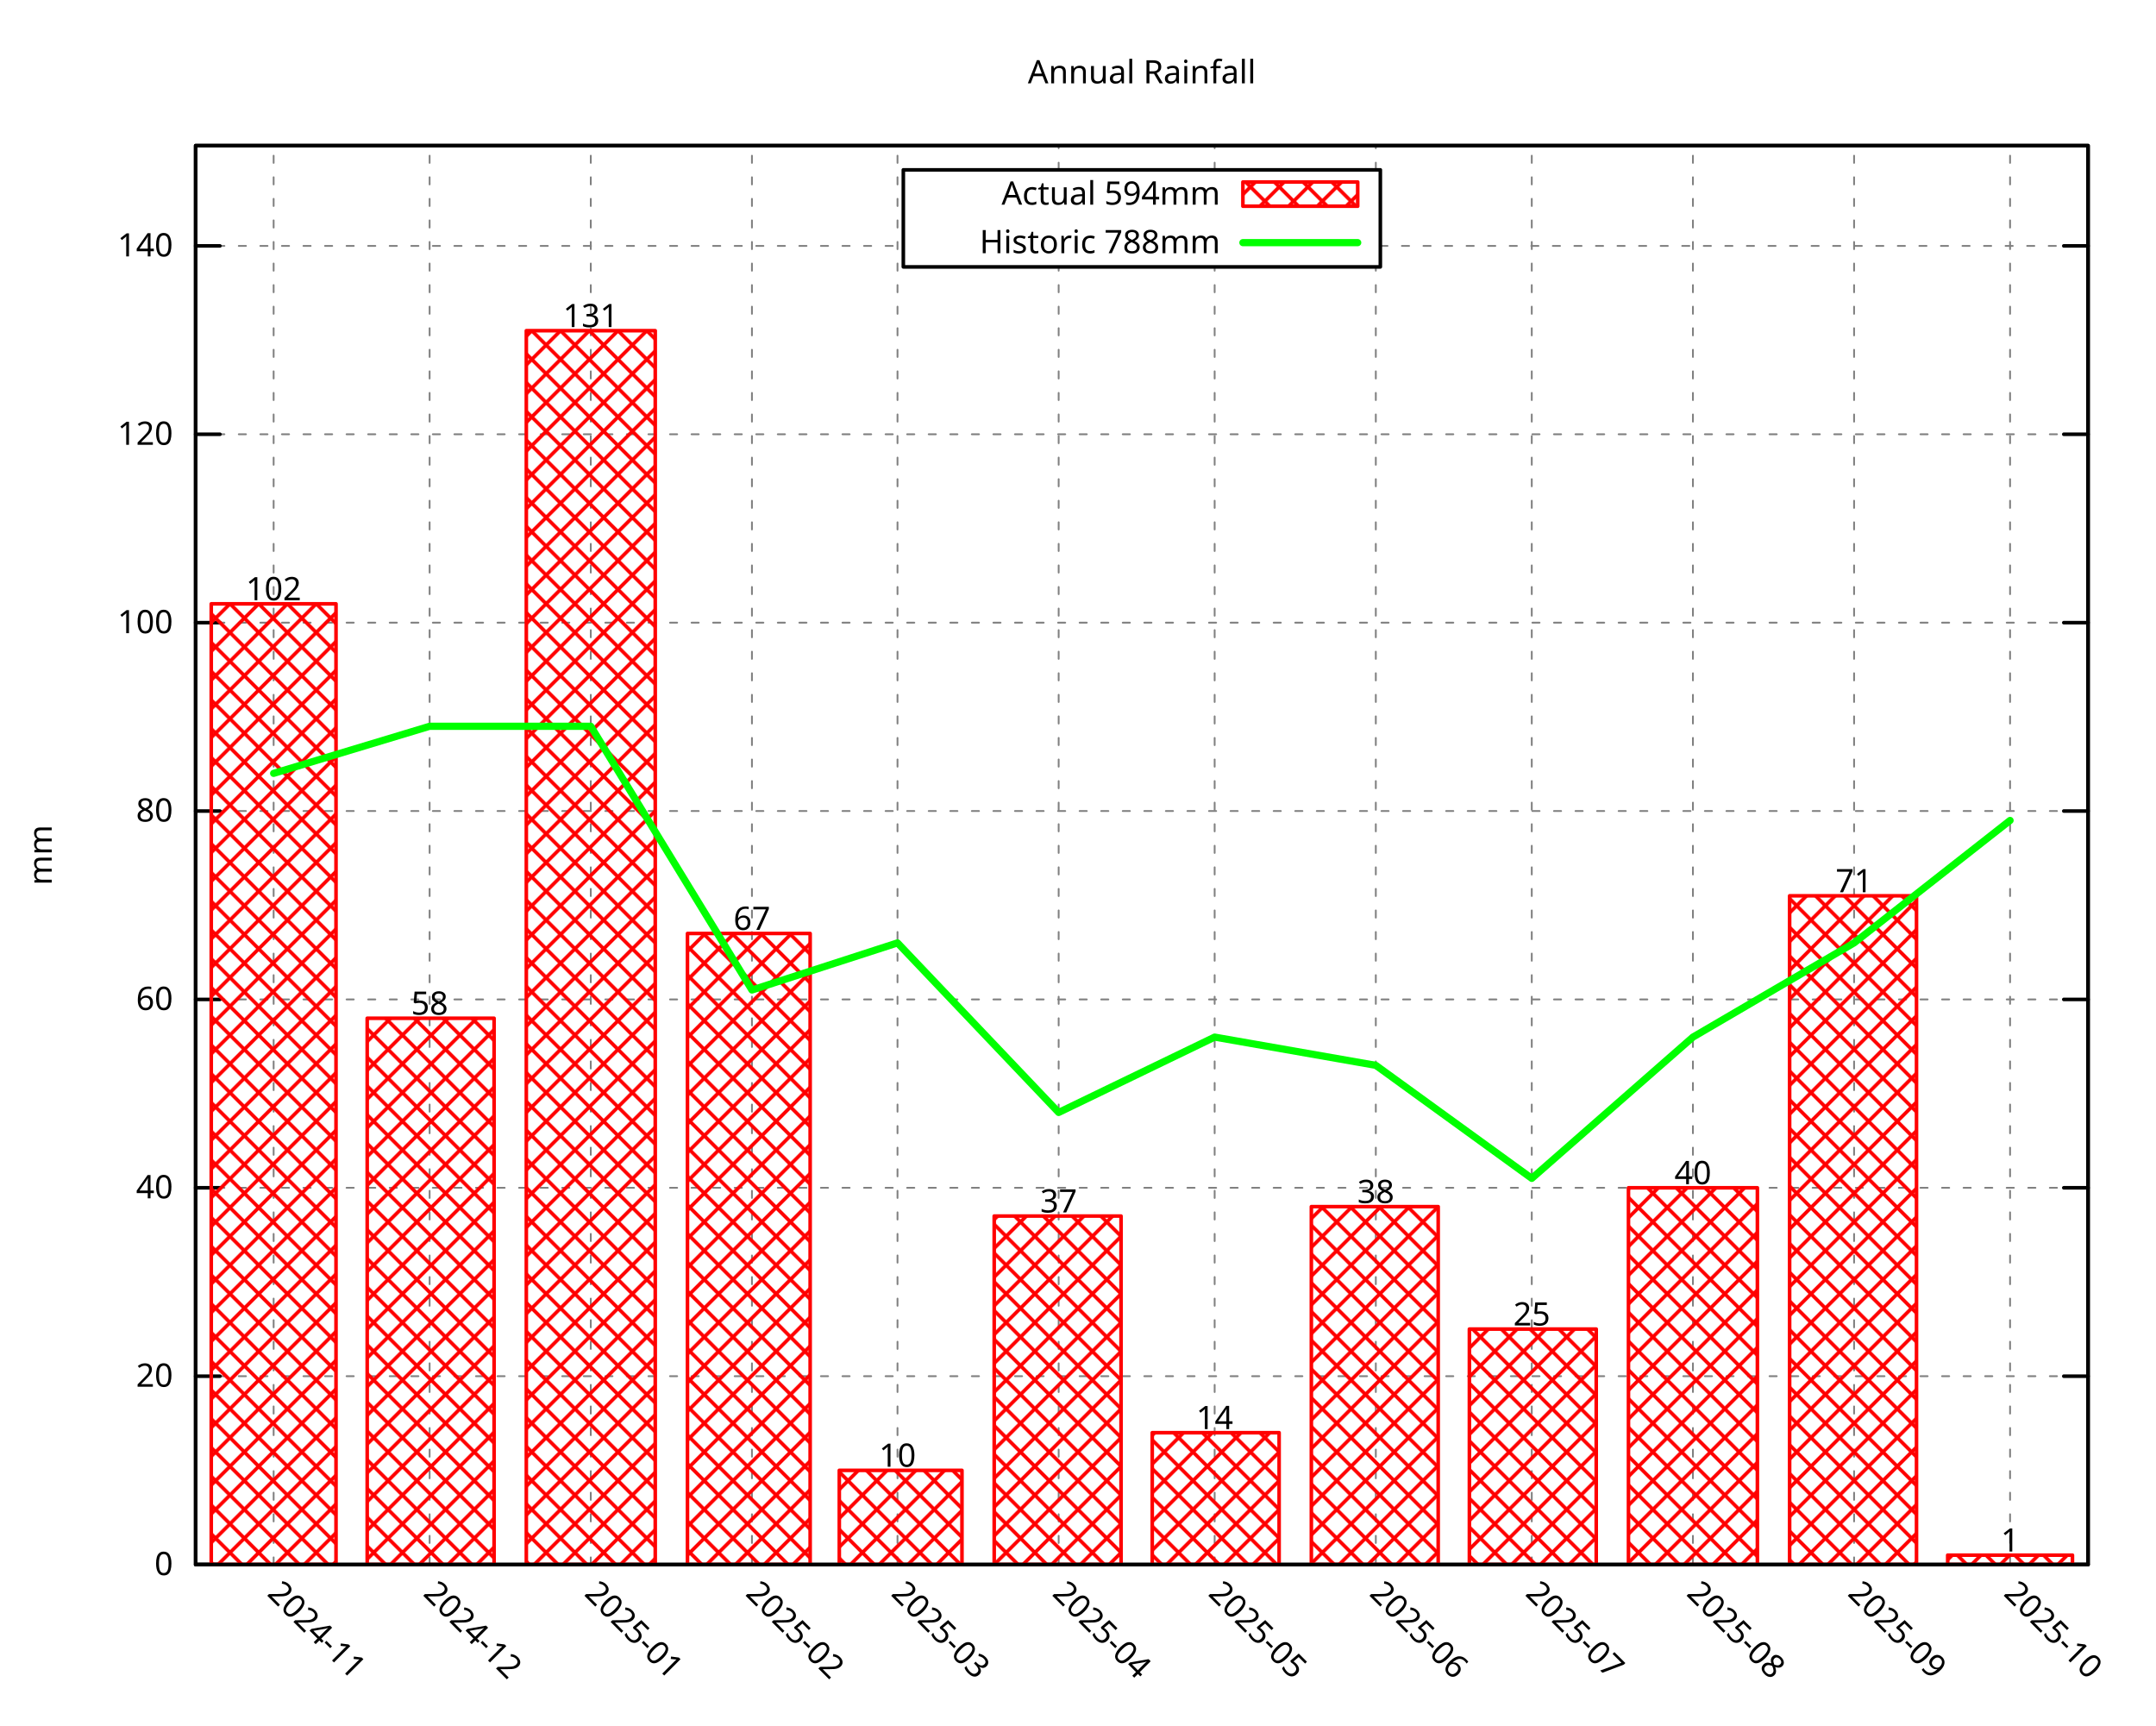
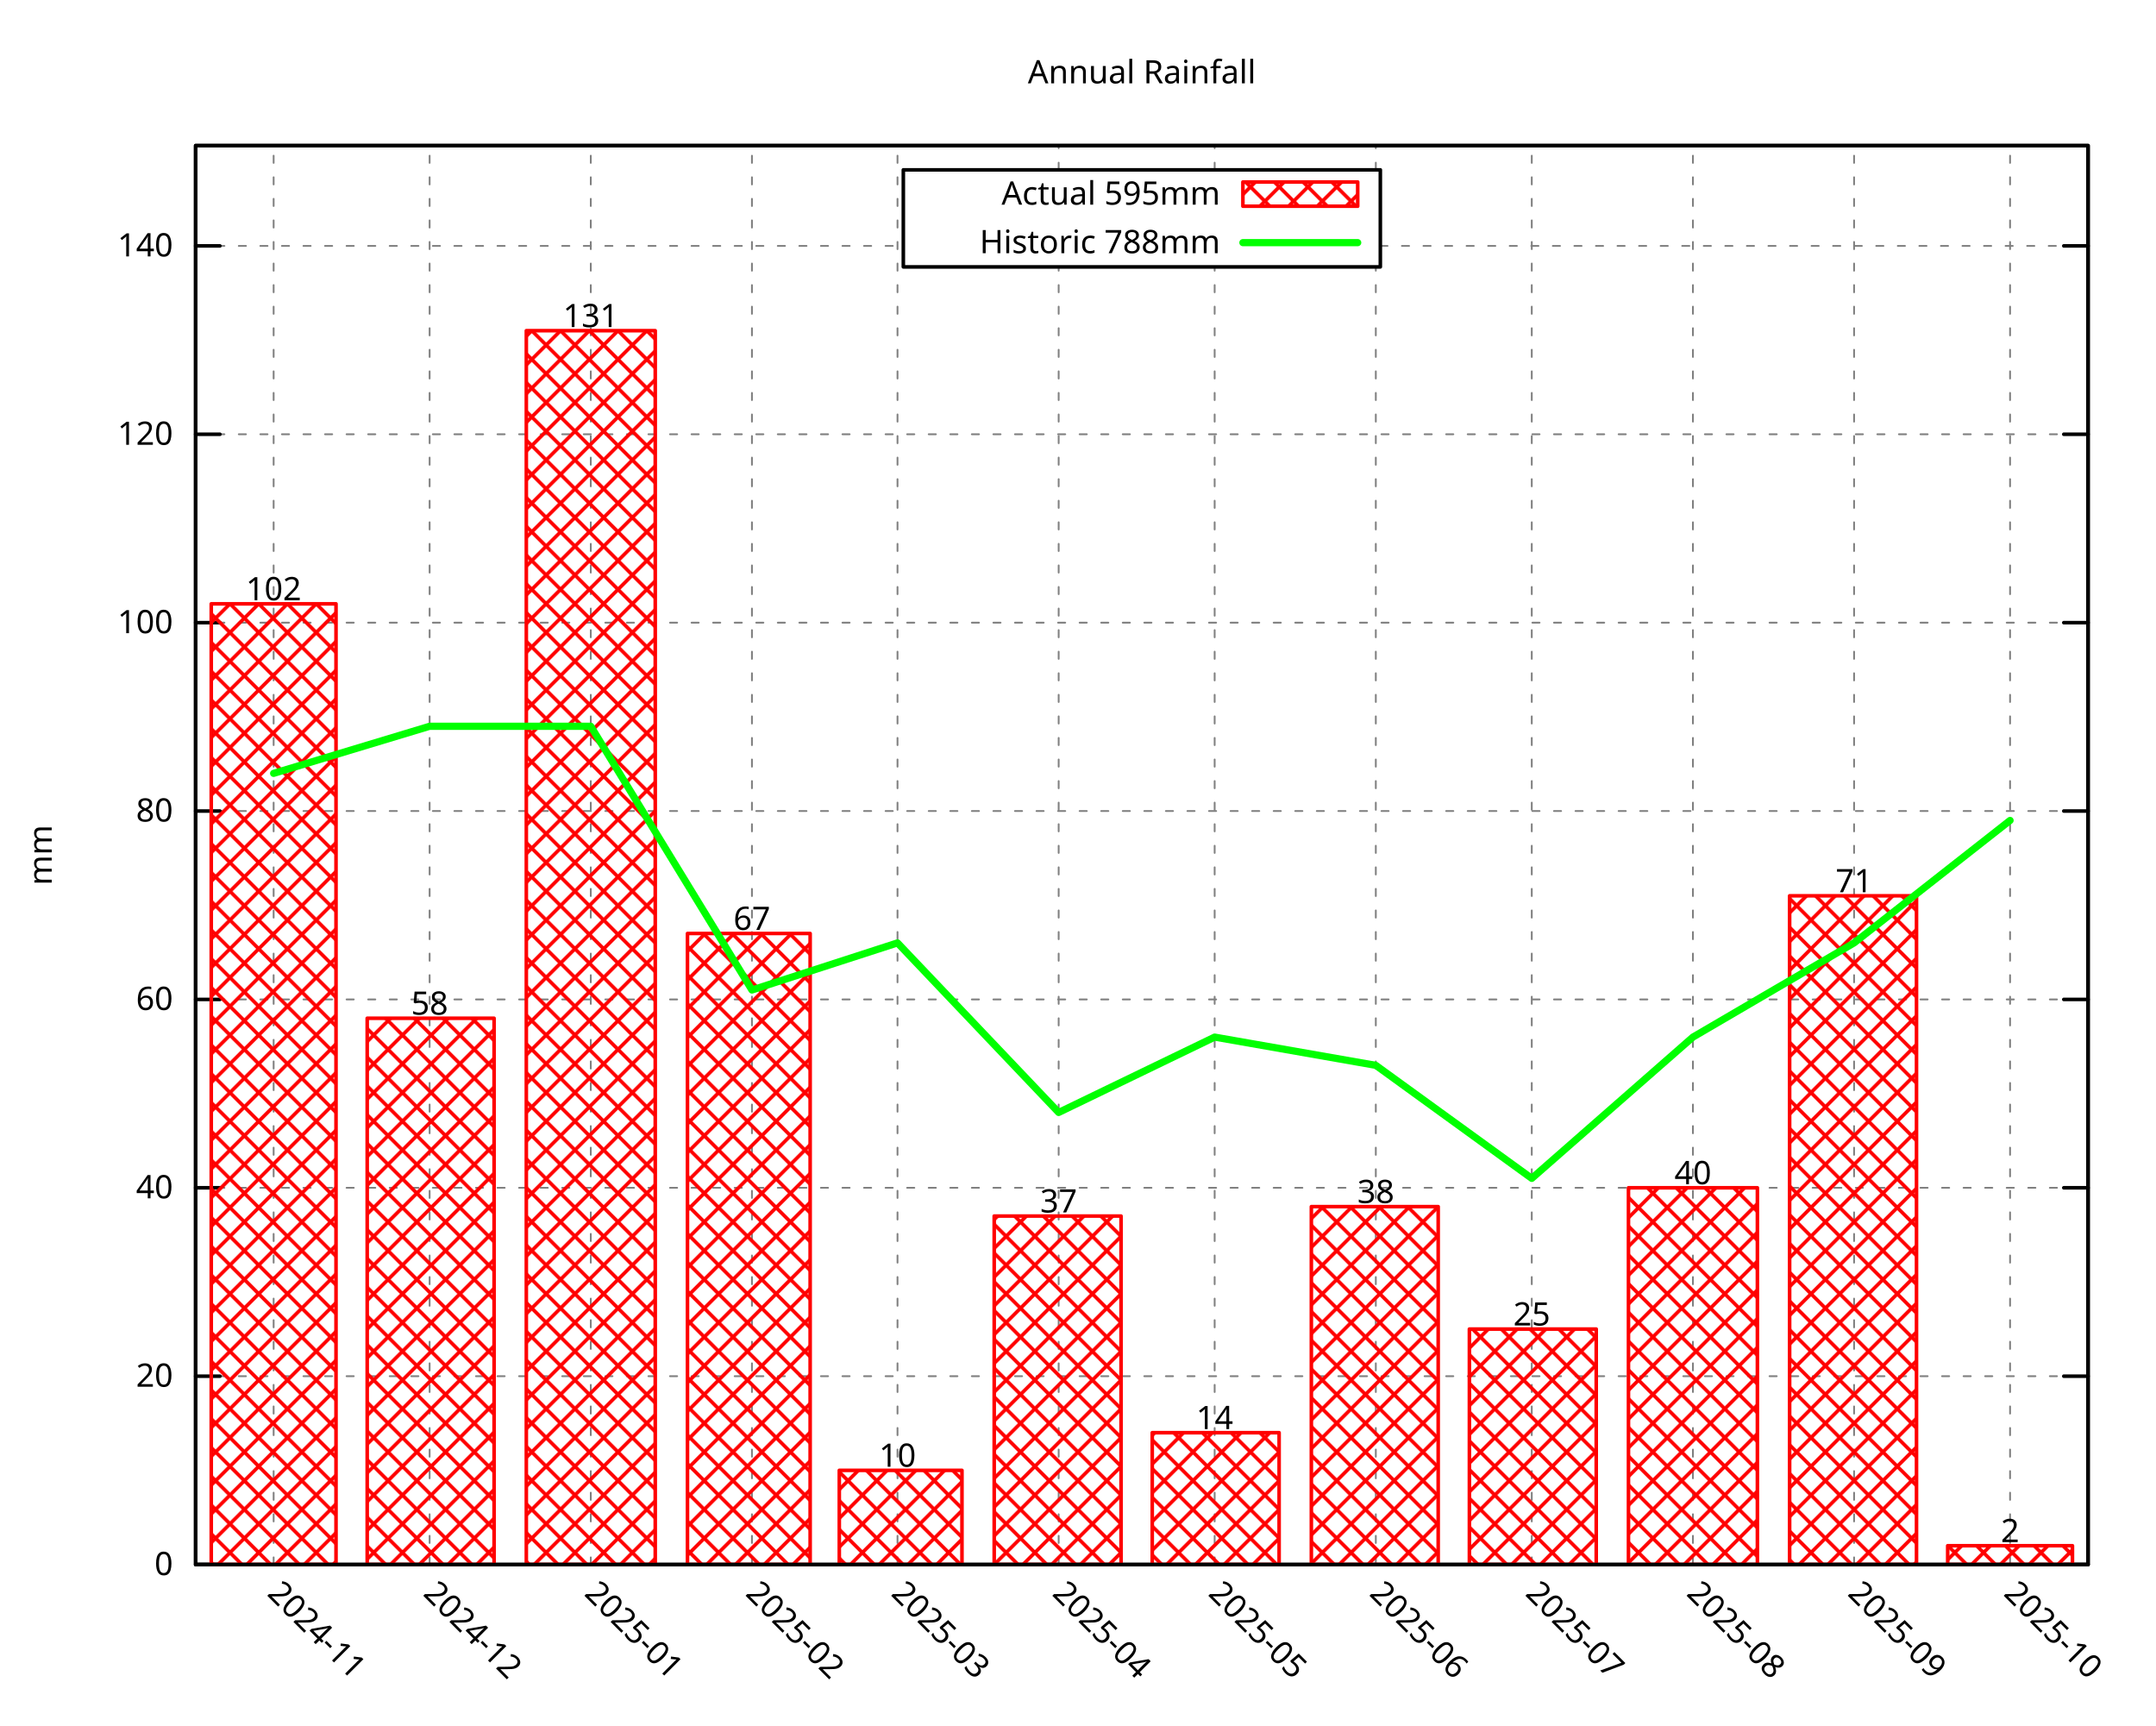
<svg xmlns="http://www.w3.org/2000/svg" xmlns:xlink="http://www.w3.org/1999/xlink" width="600" height="480" viewBox="0 0 600 480">
  <g id="gnuplot_canvas">
    <rect x="0" y="0" width="600" height="480" fill="none" />
    <defs>
      <circle id="gpDot" r="0.5" stroke-width="0.5" stroke="currentColor" />
      <path id="gpPt0" stroke-width="0.296" stroke="currentColor" d="M-1,0 h2 M0,-1 v2" />
      <path id="gpPt1" stroke-width="0.296" stroke="currentColor" d="M-1,-1 L1,1 M1,-1 L-1,1" />
      <path id="gpPt2" stroke-width="0.296" stroke="currentColor" d="M-1,0 L1,0 M0,-1 L0,1 M-1,-1 L1,1 M-1,1 L1,-1" />
      <rect id="gpPt3" stroke-width="0.296" stroke="currentColor" x="-1" y="-1" width="2" height="2" />
      <rect id="gpPt4" stroke-width="0.296" stroke="currentColor" fill="currentColor" x="-1" y="-1" width="2" height="2" />
      <circle id="gpPt5" stroke-width="0.296" stroke="currentColor" cx="0" cy="0" r="1" />
      <use xlink:href="#gpPt5" id="gpPt6" fill="currentColor" stroke="none" />
      <path id="gpPt7" stroke-width="0.296" stroke="currentColor" d="M0,-1.33 L-1.33,0.67 L1.33,0.67 z" />
      <use xlink:href="#gpPt7" id="gpPt8" fill="currentColor" stroke="none" />
      <use xlink:href="#gpPt7" id="gpPt9" stroke="currentColor" transform="rotate(180)" />
      <use xlink:href="#gpPt9" id="gpPt10" fill="currentColor" stroke="none" />
      <use xlink:href="#gpPt3" id="gpPt11" stroke="currentColor" transform="rotate(45)" />
      <use xlink:href="#gpPt11" id="gpPt12" fill="currentColor" stroke="none" />
      <path id="gpPt13" stroke-width="0.296" stroke="currentColor" d="M0,1.330 L1.265,0.411 L0.782,-1.067 L-0.782,-1.076 L-1.265,0.411 z" />
      <use xlink:href="#gpPt13" id="gpPt14" fill="currentColor" stroke="none" />
      <filter id="textbox" filterUnits="objectBoundingBox" x="0" y="0" height="1" width="1">
        <feFlood flood-color="white" flood-opacity="1" result="bgnd" />
        <feComposite in="SourceGraphic" in2="bgnd" operator="atop" />
      </filter>
      <filter id="greybox" filterUnits="objectBoundingBox" x="0" y="0" height="1" width="1">
        <feFlood flood-color="lightgrey" flood-opacity="1" result="grey" />
        <feComposite in="SourceGraphic" in2="grey" operator="atop" />
      </filter>
    </defs>
    <g fill="none" color="white" stroke="currentColor" stroke-width="1.00" stroke-linecap="round" stroke-linejoin="round">
</g>
    <g fill="none" color="black" stroke="currentColor" stroke-width="1.00" stroke-linecap="round" stroke-linejoin="round">
</g>
    <g fill="none" color="black" stroke="black" stroke-width="0.50" stroke-linecap="round" stroke-linejoin="round">
</g>
    <g fill="none" color="gray" stroke="currentColor" stroke-width="0.50" stroke-linecap="round" stroke-linejoin="round">
      <path stroke="gray" stroke-dasharray="2,4" class="gridline" d="M54.45,435.32 L581.09,435.32  " />
    </g>
    <g fill="none" color="gray" stroke="gray" stroke-width="1.00" stroke-linecap="round" stroke-linejoin="round">
</g>
    <g fill="none" color="black" stroke="currentColor" stroke-width="1.00" stroke-linecap="round" stroke-linejoin="round">
      <path stroke="black" d="M54.45,435.32 L61.20,435.32 M581.09,435.32 L574.34,435.32  " />
      <g transform="translate(48.15,438.25)" stroke="none" fill="black" font-family="Droid Sans" font-size="9.00" text-anchor="end">
        <text>
          <tspan font-family="Droid Sans"> 0</tspan>
        </text>
      </g>
    </g>
    <g fill="none" color="black" stroke="currentColor" stroke-width="1.00" stroke-linecap="round" stroke-linejoin="round">
</g>
    <g fill="none" color="black" stroke="black" stroke-width="0.50" stroke-linecap="round" stroke-linejoin="round">
</g>
    <g fill="none" color="gray" stroke="currentColor" stroke-width="0.50" stroke-linecap="round" stroke-linejoin="round">
      <path stroke="gray" stroke-dasharray="2,4" class="gridline" d="M54.45,382.91 L581.09,382.91  " />
    </g>
    <g fill="none" color="gray" stroke="gray" stroke-width="1.00" stroke-linecap="round" stroke-linejoin="round">
</g>
    <g fill="none" color="black" stroke="currentColor" stroke-width="1.00" stroke-linecap="round" stroke-linejoin="round">
      <path stroke="black" d="M54.45,382.91 L61.20,382.91 M581.09,382.91 L574.34,382.91  " />
      <g transform="translate(48.15,385.84)" stroke="none" fill="black" font-family="Droid Sans" font-size="9.00" text-anchor="end">
        <text>
          <tspan font-family="Droid Sans"> 20</tspan>
        </text>
      </g>
    </g>
    <g fill="none" color="black" stroke="currentColor" stroke-width="1.00" stroke-linecap="round" stroke-linejoin="round">
</g>
    <g fill="none" color="black" stroke="black" stroke-width="0.50" stroke-linecap="round" stroke-linejoin="round">
</g>
    <g fill="none" color="gray" stroke="currentColor" stroke-width="0.50" stroke-linecap="round" stroke-linejoin="round">
      <path stroke="gray" stroke-dasharray="2,4" class="gridline" d="M54.45,330.49 L581.09,330.49  " />
    </g>
    <g fill="none" color="gray" stroke="gray" stroke-width="1.00" stroke-linecap="round" stroke-linejoin="round">
</g>
    <g fill="none" color="black" stroke="currentColor" stroke-width="1.00" stroke-linecap="round" stroke-linejoin="round">
      <path stroke="black" d="M54.45,330.49 L61.20,330.49 M581.09,330.49 L574.34,330.49  " />
      <g transform="translate(48.15,333.42)" stroke="none" fill="black" font-family="Droid Sans" font-size="9.00" text-anchor="end">
        <text>
          <tspan font-family="Droid Sans"> 40</tspan>
        </text>
      </g>
    </g>
    <g fill="none" color="black" stroke="currentColor" stroke-width="1.00" stroke-linecap="round" stroke-linejoin="round">
</g>
    <g fill="none" color="black" stroke="black" stroke-width="0.50" stroke-linecap="round" stroke-linejoin="round">
</g>
    <g fill="none" color="gray" stroke="currentColor" stroke-width="0.50" stroke-linecap="round" stroke-linejoin="round">
      <path stroke="gray" stroke-dasharray="2,4" class="gridline" d="M54.45,278.08 L581.09,278.08  " />
    </g>
    <g fill="none" color="gray" stroke="gray" stroke-width="1.00" stroke-linecap="round" stroke-linejoin="round">
</g>
    <g fill="none" color="black" stroke="currentColor" stroke-width="1.00" stroke-linecap="round" stroke-linejoin="round">
      <path stroke="black" d="M54.45,278.08 L61.20,278.08 M581.09,278.08 L574.34,278.08  " />
      <g transform="translate(48.15,281.01)" stroke="none" fill="black" font-family="Droid Sans" font-size="9.00" text-anchor="end">
        <text>
          <tspan font-family="Droid Sans"> 60</tspan>
        </text>
      </g>
    </g>
    <g fill="none" color="black" stroke="currentColor" stroke-width="1.00" stroke-linecap="round" stroke-linejoin="round">
</g>
    <g fill="none" color="black" stroke="black" stroke-width="0.50" stroke-linecap="round" stroke-linejoin="round">
</g>
    <g fill="none" color="gray" stroke="currentColor" stroke-width="0.50" stroke-linecap="round" stroke-linejoin="round">
      <path stroke="gray" stroke-dasharray="2,4" class="gridline" d="M54.45,225.66 L581.09,225.66  " />
    </g>
    <g fill="none" color="gray" stroke="gray" stroke-width="1.00" stroke-linecap="round" stroke-linejoin="round">
</g>
    <g fill="none" color="black" stroke="currentColor" stroke-width="1.00" stroke-linecap="round" stroke-linejoin="round">
      <path stroke="black" d="M54.45,225.66 L61.20,225.66 M581.09,225.66 L574.34,225.66  " />
      <g transform="translate(48.15,228.59)" stroke="none" fill="black" font-family="Droid Sans" font-size="9.00" text-anchor="end">
        <text>
          <tspan font-family="Droid Sans"> 80</tspan>
        </text>
      </g>
    </g>
    <g fill="none" color="black" stroke="currentColor" stroke-width="1.00" stroke-linecap="round" stroke-linejoin="round">
</g>
    <g fill="none" color="black" stroke="black" stroke-width="0.50" stroke-linecap="round" stroke-linejoin="round">
</g>
    <g fill="none" color="gray" stroke="currentColor" stroke-width="0.50" stroke-linecap="round" stroke-linejoin="round">
      <path stroke="gray" stroke-dasharray="2,4" class="gridline" d="M54.45,173.25 L581.09,173.25  " />
    </g>
    <g fill="none" color="gray" stroke="gray" stroke-width="1.00" stroke-linecap="round" stroke-linejoin="round">
</g>
    <g fill="none" color="black" stroke="currentColor" stroke-width="1.00" stroke-linecap="round" stroke-linejoin="round">
      <path stroke="black" d="M54.45,173.25 L61.20,173.25 M581.09,173.25 L574.34,173.25  " />
      <g transform="translate(48.15,176.18)" stroke="none" fill="black" font-family="Droid Sans" font-size="9.00" text-anchor="end">
        <text>
          <tspan font-family="Droid Sans"> 100</tspan>
        </text>
      </g>
    </g>
    <g fill="none" color="black" stroke="currentColor" stroke-width="1.00" stroke-linecap="round" stroke-linejoin="round">
</g>
    <g fill="none" color="black" stroke="black" stroke-width="0.50" stroke-linecap="round" stroke-linejoin="round">
</g>
    <g fill="none" color="gray" stroke="currentColor" stroke-width="0.50" stroke-linecap="round" stroke-linejoin="round">
      <path stroke="gray" stroke-dasharray="2,4" class="gridline" d="M54.45,120.83 L581.09,120.83  " />
    </g>
    <g fill="none" color="gray" stroke="gray" stroke-width="1.00" stroke-linecap="round" stroke-linejoin="round">
</g>
    <g fill="none" color="black" stroke="currentColor" stroke-width="1.00" stroke-linecap="round" stroke-linejoin="round">
      <path stroke="black" d="M54.45,120.83 L61.20,120.83 M581.09,120.83 L574.34,120.83  " />
      <g transform="translate(48.15,123.76)" stroke="none" fill="black" font-family="Droid Sans" font-size="9.00" text-anchor="end">
        <text>
          <tspan font-family="Droid Sans"> 120</tspan>
        </text>
      </g>
    </g>
    <g fill="none" color="black" stroke="currentColor" stroke-width="1.00" stroke-linecap="round" stroke-linejoin="round">
</g>
    <g fill="none" color="black" stroke="black" stroke-width="0.50" stroke-linecap="round" stroke-linejoin="round">
</g>
    <g fill="none" color="gray" stroke="currentColor" stroke-width="0.50" stroke-linecap="round" stroke-linejoin="round">
      <path stroke="gray" stroke-dasharray="2,4" class="gridline" d="M54.45,68.42 L251.39,68.42 M384.14,68.42 L581.09,68.42  " />
    </g>
    <g fill="none" color="gray" stroke="gray" stroke-width="1.00" stroke-linecap="round" stroke-linejoin="round">
</g>
    <g fill="none" color="black" stroke="currentColor" stroke-width="1.00" stroke-linecap="round" stroke-linejoin="round">
      <path stroke="black" d="M54.45,68.42 L61.20,68.42 M581.09,68.42 L574.34,68.42  " />
      <g transform="translate(48.15,71.35)" stroke="none" fill="black" font-family="Droid Sans" font-size="9.00" text-anchor="end">
        <text>
          <tspan font-family="Droid Sans"> 140</tspan>
        </text>
      </g>
    </g>
    <g fill="none" color="black" stroke="currentColor" stroke-width="1.00" stroke-linecap="round" stroke-linejoin="round">
</g>
    <g fill="none" color="black" stroke="black" stroke-width="0.50" stroke-linecap="round" stroke-linejoin="round">
</g>
    <g fill="none" color="gray" stroke="currentColor" stroke-width="0.50" stroke-linecap="round" stroke-linejoin="round">
      <path stroke="gray" stroke-dasharray="2,4" class="gridline" d="M76.15,435.32 L76.15,40.51  " />
    </g>
    <g fill="none" color="gray" stroke="gray" stroke-width="1.00" stroke-linecap="round" stroke-linejoin="round">
</g>
    <g fill="none" color="black" stroke="currentColor" stroke-width="1.00" stroke-linecap="round" stroke-linejoin="round">
      <path stroke="black" d="M76.15,435.32 M76.15,40.51  " />
      <g transform="translate(74.08,443.69) rotate(45.00)" stroke="none" fill="black" font-family="Droid Sans" font-size="9.00" text-anchor="start">
        <text>
          <tspan font-family="Droid Sans">2024-11</tspan>
        </text>
      </g>
    </g>
    <g fill="none" color="black" stroke="currentColor" stroke-width="1.00" stroke-linecap="round" stroke-linejoin="round">
</g>
    <g fill="none" color="black" stroke="black" stroke-width="0.50" stroke-linecap="round" stroke-linejoin="round">
</g>
    <g fill="none" color="gray" stroke="currentColor" stroke-width="0.50" stroke-linecap="round" stroke-linejoin="round">
      <path stroke="gray" stroke-dasharray="2,4" class="gridline" d="M119.56,435.32 L119.56,40.51  " />
    </g>
    <g fill="none" color="gray" stroke="gray" stroke-width="1.00" stroke-linecap="round" stroke-linejoin="round">
</g>
    <g fill="none" color="black" stroke="currentColor" stroke-width="1.00" stroke-linecap="round" stroke-linejoin="round">
      <path stroke="black" d="M119.56,435.32 M119.56,40.51  " />
      <g transform="translate(117.49,443.69) rotate(45.00)" stroke="none" fill="black" font-family="Droid Sans" font-size="9.00" text-anchor="start">
        <text>
          <tspan font-family="Droid Sans">2024-12</tspan>
        </text>
      </g>
    </g>
    <g fill="none" color="black" stroke="currentColor" stroke-width="1.00" stroke-linecap="round" stroke-linejoin="round">
</g>
    <g fill="none" color="black" stroke="black" stroke-width="0.50" stroke-linecap="round" stroke-linejoin="round">
</g>
    <g fill="none" color="gray" stroke="currentColor" stroke-width="0.50" stroke-linecap="round" stroke-linejoin="round">
      <path stroke="gray" stroke-dasharray="2,4" class="gridline" d="M164.41,435.32 L164.41,40.51  " />
    </g>
    <g fill="none" color="gray" stroke="gray" stroke-width="1.00" stroke-linecap="round" stroke-linejoin="round">
</g>
    <g fill="none" color="black" stroke="currentColor" stroke-width="1.00" stroke-linecap="round" stroke-linejoin="round">
      <path stroke="black" d="M164.41,435.32 M164.41,40.51  " />
      <g transform="translate(162.34,443.69) rotate(45.00)" stroke="none" fill="black" font-family="Droid Sans" font-size="9.00" text-anchor="start">
        <text>
          <tspan font-family="Droid Sans">2025-01</tspan>
        </text>
      </g>
    </g>
    <g fill="none" color="black" stroke="currentColor" stroke-width="1.00" stroke-linecap="round" stroke-linejoin="round">
</g>
    <g fill="none" color="black" stroke="black" stroke-width="0.50" stroke-linecap="round" stroke-linejoin="round">
</g>
    <g fill="none" color="gray" stroke="currentColor" stroke-width="0.50" stroke-linecap="round" stroke-linejoin="round">
      <path stroke="gray" stroke-dasharray="2,4" class="gridline" d="M209.26,435.32 L209.26,40.51  " />
    </g>
    <g fill="none" color="gray" stroke="gray" stroke-width="1.00" stroke-linecap="round" stroke-linejoin="round">
</g>
    <g fill="none" color="black" stroke="currentColor" stroke-width="1.00" stroke-linecap="round" stroke-linejoin="round">
      <path stroke="black" d="M209.26,435.32 M209.26,40.51  " />
      <g transform="translate(207.19,443.69) rotate(45.00)" stroke="none" fill="black" font-family="Droid Sans" font-size="9.00" text-anchor="start">
        <text>
          <tspan font-family="Droid Sans">2025-02</tspan>
        </text>
      </g>
    </g>
    <g fill="none" color="black" stroke="currentColor" stroke-width="1.00" stroke-linecap="round" stroke-linejoin="round">
</g>
    <g fill="none" color="black" stroke="black" stroke-width="0.50" stroke-linecap="round" stroke-linejoin="round">
</g>
    <g fill="none" color="gray" stroke="currentColor" stroke-width="0.50" stroke-linecap="round" stroke-linejoin="round">
      <path stroke="gray" stroke-dasharray="2,4" class="gridline" d="M249.77,435.32 L249.77,40.51  " />
    </g>
    <g fill="none" color="gray" stroke="gray" stroke-width="1.00" stroke-linecap="round" stroke-linejoin="round">
</g>
    <g fill="none" color="black" stroke="currentColor" stroke-width="1.00" stroke-linecap="round" stroke-linejoin="round">
      <path stroke="black" d="M249.77,435.32 M249.77,40.51  " />
      <g transform="translate(247.70,443.69) rotate(45.00)" stroke="none" fill="black" font-family="Droid Sans" font-size="9.00" text-anchor="start">
        <text>
          <tspan font-family="Droid Sans">2025-03</tspan>
        </text>
      </g>
    </g>
    <g fill="none" color="black" stroke="currentColor" stroke-width="1.00" stroke-linecap="round" stroke-linejoin="round">
</g>
    <g fill="none" color="black" stroke="black" stroke-width="0.50" stroke-linecap="round" stroke-linejoin="round">
</g>
    <g fill="none" color="gray" stroke="currentColor" stroke-width="0.50" stroke-linecap="round" stroke-linejoin="round">
      <path stroke="gray" stroke-dasharray="2,4" class="gridline" d="M294.62,435.32 L294.62,74.26 M294.62,47.26 L294.62,40.51  " />
    </g>
    <g fill="none" color="gray" stroke="gray" stroke-width="1.00" stroke-linecap="round" stroke-linejoin="round">
</g>
    <g fill="none" color="black" stroke="currentColor" stroke-width="1.00" stroke-linecap="round" stroke-linejoin="round">
      <path stroke="black" d="M294.62,435.32 M294.62,40.51  " />
      <g transform="translate(292.55,443.69) rotate(45.00)" stroke="none" fill="black" font-family="Droid Sans" font-size="9.00" text-anchor="start">
        <text>
          <tspan font-family="Droid Sans">2025-04</tspan>
        </text>
      </g>
    </g>
    <g fill="none" color="black" stroke="currentColor" stroke-width="1.00" stroke-linecap="round" stroke-linejoin="round">
</g>
    <g fill="none" color="black" stroke="black" stroke-width="0.50" stroke-linecap="round" stroke-linejoin="round">
</g>
    <g fill="none" color="gray" stroke="currentColor" stroke-width="0.50" stroke-linecap="round" stroke-linejoin="round">
      <path stroke="gray" stroke-dasharray="2,4" class="gridline" d="M338.03,435.32 L338.03,74.26 M338.03,47.26 L338.03,40.51  " />
    </g>
    <g fill="none" color="gray" stroke="gray" stroke-width="1.00" stroke-linecap="round" stroke-linejoin="round">
</g>
    <g fill="none" color="black" stroke="currentColor" stroke-width="1.00" stroke-linecap="round" stroke-linejoin="round">
      <path stroke="black" d="M338.03,435.32 M338.03,40.51  " />
      <g transform="translate(335.96,443.69) rotate(45.00)" stroke="none" fill="black" font-family="Droid Sans" font-size="9.00" text-anchor="start">
        <text>
          <tspan font-family="Droid Sans">2025-05</tspan>
        </text>
      </g>
    </g>
    <g fill="none" color="black" stroke="currentColor" stroke-width="1.00" stroke-linecap="round" stroke-linejoin="round">
</g>
    <g fill="none" color="black" stroke="black" stroke-width="0.50" stroke-linecap="round" stroke-linejoin="round">
</g>
    <g fill="none" color="gray" stroke="currentColor" stroke-width="0.50" stroke-linecap="round" stroke-linejoin="round">
      <path stroke="gray" stroke-dasharray="2,4" class="gridline" d="M382.88,435.32 L382.88,74.26 M382.88,47.26 L382.88,40.51  " />
    </g>
    <g fill="none" color="gray" stroke="gray" stroke-width="1.00" stroke-linecap="round" stroke-linejoin="round">
</g>
    <g fill="none" color="black" stroke="currentColor" stroke-width="1.00" stroke-linecap="round" stroke-linejoin="round">
      <path stroke="black" d="M382.88,435.32 M382.88,40.51  " />
      <g transform="translate(380.81,443.69) rotate(45.00)" stroke="none" fill="black" font-family="Droid Sans" font-size="9.00" text-anchor="start">
        <text>
          <tspan font-family="Droid Sans">2025-06</tspan>
        </text>
      </g>
    </g>
    <g fill="none" color="black" stroke="currentColor" stroke-width="1.00" stroke-linecap="round" stroke-linejoin="round">
</g>
    <g fill="none" color="black" stroke="black" stroke-width="0.50" stroke-linecap="round" stroke-linejoin="round">
</g>
    <g fill="none" color="gray" stroke="currentColor" stroke-width="0.50" stroke-linecap="round" stroke-linejoin="round">
      <path stroke="gray" stroke-dasharray="2,4" class="gridline" d="M426.28,435.32 L426.28,40.51  " />
    </g>
    <g fill="none" color="gray" stroke="gray" stroke-width="1.00" stroke-linecap="round" stroke-linejoin="round">
</g>
    <g fill="none" color="black" stroke="currentColor" stroke-width="1.00" stroke-linecap="round" stroke-linejoin="round">
      <path stroke="black" d="M426.28,435.32 M426.28,40.51  " />
      <g transform="translate(424.21,443.69) rotate(45.00)" stroke="none" fill="black" font-family="Droid Sans" font-size="9.00" text-anchor="start">
        <text>
          <tspan font-family="Droid Sans">2025-07</tspan>
        </text>
      </g>
    </g>
    <g fill="none" color="black" stroke="currentColor" stroke-width="1.00" stroke-linecap="round" stroke-linejoin="round">
</g>
    <g fill="none" color="black" stroke="black" stroke-width="0.50" stroke-linecap="round" stroke-linejoin="round">
</g>
    <g fill="none" color="gray" stroke="currentColor" stroke-width="0.50" stroke-linecap="round" stroke-linejoin="round">
      <path stroke="gray" stroke-dasharray="2,4" class="gridline" d="M471.13,435.32 L471.13,40.51  " />
    </g>
    <g fill="none" color="gray" stroke="gray" stroke-width="1.00" stroke-linecap="round" stroke-linejoin="round">
</g>
    <g fill="none" color="black" stroke="currentColor" stroke-width="1.00" stroke-linecap="round" stroke-linejoin="round">
      <path stroke="black" d="M471.13,435.32 M471.13,40.51  " />
      <g transform="translate(469.06,443.69) rotate(45.00)" stroke="none" fill="black" font-family="Droid Sans" font-size="9.00" text-anchor="start">
        <text>
          <tspan font-family="Droid Sans">2025-08</tspan>
        </text>
      </g>
    </g>
    <g fill="none" color="black" stroke="currentColor" stroke-width="1.00" stroke-linecap="round" stroke-linejoin="round">
</g>
    <g fill="none" color="black" stroke="black" stroke-width="0.50" stroke-linecap="round" stroke-linejoin="round">
</g>
    <g fill="none" color="gray" stroke="currentColor" stroke-width="0.50" stroke-linecap="round" stroke-linejoin="round">
      <path stroke="gray" stroke-dasharray="2,4" class="gridline" d="M515.98,435.32 L515.98,40.51  " />
    </g>
    <g fill="none" color="gray" stroke="gray" stroke-width="1.00" stroke-linecap="round" stroke-linejoin="round">
</g>
    <g fill="none" color="black" stroke="currentColor" stroke-width="1.00" stroke-linecap="round" stroke-linejoin="round">
      <path stroke="black" d="M515.98,435.32 M515.98,40.51  " />
      <g transform="translate(513.91,443.69) rotate(45.00)" stroke="none" fill="black" font-family="Droid Sans" font-size="9.00" text-anchor="start">
        <text>
          <tspan font-family="Droid Sans">2025-09</tspan>
        </text>
      </g>
    </g>
    <g fill="none" color="black" stroke="currentColor" stroke-width="1.00" stroke-linecap="round" stroke-linejoin="round">
</g>
    <g fill="none" color="black" stroke="black" stroke-width="0.50" stroke-linecap="round" stroke-linejoin="round">
</g>
    <g fill="none" color="gray" stroke="currentColor" stroke-width="0.50" stroke-linecap="round" stroke-linejoin="round">
      <path stroke="gray" stroke-dasharray="2,4" class="gridline" d="M559.39,435.32 L559.39,40.51  " />
    </g>
    <g fill="none" color="gray" stroke="gray" stroke-width="1.00" stroke-linecap="round" stroke-linejoin="round">
</g>
    <g fill="none" color="black" stroke="currentColor" stroke-width="1.00" stroke-linecap="round" stroke-linejoin="round">
      <path stroke="black" d="M559.39,435.32 M559.39,40.51  " />
      <g transform="translate(557.32,443.69) rotate(45.00)" stroke="none" fill="black" font-family="Droid Sans" font-size="9.00" text-anchor="start">
        <text>
          <tspan font-family="Droid Sans">2025-10</tspan>
        </text>
      </g>
    </g>
    <g fill="none" color="black" stroke="currentColor" stroke-width="1.00" stroke-linecap="round" stroke-linejoin="round">
</g>
    <g fill="none" color="black" stroke="currentColor" stroke-width="1.00" stroke-linecap="round" stroke-linejoin="round">
      <path stroke="black" d="M54.45,40.51 L54.45,435.32 L581.09,435.32 L581.09,40.51 L54.45,40.51 Z  " />
    </g>
    <g fill="none" color="black" stroke="currentColor" stroke-width="1.00" stroke-linecap="round" stroke-linejoin="round">
</g>
    <g fill="none" color="black" stroke="currentColor" stroke-width="1.00" stroke-linecap="round" stroke-linejoin="round">
      <path stroke="black" d="M251.39,74.26 L251.39,47.26 L384.14,47.26 L384.14,74.26 L251.39,74.26 Z  " />
    </g>
    <g id="gnuplot_plot_1">
      <g fill="none" color="black" stroke="currentColor" stroke-width="1.00" stroke-linecap="round" stroke-linejoin="round">
        <g transform="translate(339.59,56.94)" stroke="none" fill="black" font-family="Droid Sans" font-size="9.00" text-anchor="end">
          <text>
-             <tspan font-family="Droid Sans">Actual 594mm</tspan>
+             <tspan font-family="Droid Sans">Actual 595mm</tspan>
          </text>
        </g>
      </g>
      <g fill="none" color="black" stroke="currentColor" stroke-width="1.00" stroke-linecap="round" stroke-linejoin="round">
        <defs>
          <pattern id="gpPat1" patternUnits="userSpaceOnUse" x="0" y="0" width="8" height="8">
            <path style="fill:none; stroke:rgb(255,0,0)" d="M0,0 L8,8 M0,8 L8,0" />
          </pattern>
        </defs>
        <g stroke="none" shape-rendering="crispEdges">
          <polygon fill="url(#gpPat1)" points="345.89,57.38 377.84,57.38 377.84,50.63 345.89,50.63 " />
        </g>
        <path stroke="rgb(255,   0,   0)" d="M345.89,57.38 L377.84,57.38 L377.84,50.64 L345.89,50.64 L345.89,57.38 Z  " />
      </g>
      <g fill="none" color="black" stroke="currentColor" stroke-width="1.00" stroke-linecap="round" stroke-linejoin="round">
        <defs>
          <pattern id="gpPat2" patternUnits="userSpaceOnUse" x="0" y="0" width="8" height="8">
            <path style="fill:none; stroke:rgb(255,0,0)" d="M0,0 L8,8 M0,8 L8,0" />
          </pattern>
        </defs>
        <g stroke="none" shape-rendering="crispEdges">
          <polygon fill="url(#gpPat2)" points="58.79,435.32 93.52,435.32 93.52,168.00 58.79,168.00 " />
        </g>
        <path stroke="rgb(255,   0,   0)" d="M58.79,435.32 L58.79,168.01 L93.51,168.01 L93.51,435.32 L58.79,435.32 Z  " />
        <g stroke="none" shape-rendering="crispEdges">
          <polygon fill="url(#gpPat2)" points="102.19,435.32 137.51,435.32 137.51,283.31 102.19,283.31 " />
        </g>
        <path stroke="rgb(255,   0,   0)" d="M102.19,435.32 L102.19,283.32 L137.50,283.32 L137.50,435.32 L102.19,435.32 Z  " />
        <g stroke="none" shape-rendering="crispEdges">
          <polygon fill="url(#gpPat2)" points="146.47,435.32 182.36,435.32 182.36,92.00 146.47,92.00 " />
        </g>
        <path stroke="rgb(255,   0,   0)" d="M146.47,435.32 L146.47,92.01 L182.35,92.01 L182.35,435.32 L146.47,435.32 Z  " />
        <g stroke="none" shape-rendering="crispEdges">
          <polygon fill="url(#gpPat2)" points="191.32,435.32 225.47,435.32 225.47,259.72 191.32,259.72 " />
        </g>
        <path stroke="rgb(255,   0,   0)" d="M191.32,435.32 L191.32,259.73 L225.46,259.73 L225.46,435.32 L191.32,435.32 Z  " />
        <g stroke="none" shape-rendering="crispEdges">
          <polygon fill="url(#gpPat2)" points="233.57,435.32 267.72,435.32 267.72,409.10 233.57,409.10 " />
        </g>
        <path stroke="rgb(255,   0,   0)" d="M233.57,435.32 L233.57,409.11 L267.71,409.11 L267.71,435.32 L233.57,435.32 Z  " />
        <g stroke="none" shape-rendering="crispEdges">
          <polygon fill="url(#gpPat2)" points="276.68,435.32 311.99,435.32 311.99,338.34 276.68,338.34 " />
        </g>
        <path stroke="rgb(255,   0,   0)" d="M276.68,435.32 L276.68,338.35 L311.98,338.35 L311.98,435.32 L276.68,435.32 Z  " />
        <g stroke="none" shape-rendering="crispEdges">
          <polygon fill="url(#gpPat2)" points="320.66,435.32 355.98,435.32 355.98,398.62 320.66,398.62 " />
        </g>
        <path stroke="rgb(255,   0,   0)" d="M320.66,435.32 L320.66,398.63 L355.97,398.63 L355.97,435.32 L320.66,435.32 Z  " />
        <g stroke="none" shape-rendering="crispEdges">
          <polygon fill="url(#gpPat2)" points="364.94,435.32 400.25,435.32 400.25,335.72 364.94,335.72 " />
        </g>
        <path stroke="rgb(255,   0,   0)" d="M364.94,435.32 L364.94,335.73 L400.24,335.73 L400.24,435.32 L364.94,435.32 Z  " />
        <g stroke="none" shape-rendering="crispEdges">
          <polygon fill="url(#gpPat2)" points="408.92,435.32 444.23,435.32 444.23,369.79 408.92,369.79 " />
        </g>
        <path stroke="rgb(255,   0,   0)" d="M408.92,435.32 L408.92,369.80 L444.22,369.80 L444.22,435.32 L408.92,435.32 Z  " />
        <g stroke="none" shape-rendering="crispEdges">
          <polygon fill="url(#gpPat2)" points="453.19,435.32 489.08,435.32 489.08,330.48 453.19,330.48 " />
        </g>
        <path stroke="rgb(255,   0,   0)" d="M453.19,435.32 L453.19,330.49 L489.07,330.49 L489.07,435.32 L453.19,435.32 Z  " />
        <g stroke="none" shape-rendering="crispEdges">
          <polygon fill="url(#gpPat2)" points="498.04,435.32 533.36,435.32 533.36,249.24 498.04,249.24 " />
        </g>
        <path stroke="rgb(255,   0,   0)" d="M498.04,435.32 L498.04,249.25 L533.35,249.25 L533.35,435.32 L498.04,435.32 Z  " />
        <g stroke="none" shape-rendering="crispEdges">
-           <polygon fill="url(#gpPat2)" points="542.03,435.32 576.76,435.32 576.76,432.69 542.03,432.69 " />
-         </g>
-         <path stroke="rgb(255,   0,   0)" d="M542.03,435.32 L542.03,432.70 L576.75,432.70 L576.75,435.32 L542.03,435.32 Z  " />
+           <polygon fill="url(#gpPat2)" points="542.03,435.32 576.76,435.32 576.76,430.07 542.03,430.07 " />
+         </g>
+         <path stroke="rgb(255,   0,   0)" d="M542.03,435.32 L542.03,430.08 L576.75,430.08 L576.75,435.32 L542.03,435.32 Z  " />
      </g>
    </g>
    <g id="gnuplot_plot_2" fill="none">
      <g fill="none" color="black" stroke="currentColor" stroke-width="1.00" stroke-linecap="round" stroke-linejoin="round">
        <g transform="translate(76.15,167.01)" stroke="none" fill="black" font-family="Droid Sans" font-size="9.00" text-anchor="middle">
          <text>
            <tspan font-family="Droid Sans">102</tspan>
          </text>
        </g>
        <g transform="translate(119.56,282.32)" stroke="none" fill="black" font-family="Droid Sans" font-size="9.00" text-anchor="middle">
          <text>
            <tspan font-family="Droid Sans">58</tspan>
          </text>
        </g>
        <g transform="translate(164.41,91.01)" stroke="none" fill="black" font-family="Droid Sans" font-size="9.00" text-anchor="middle">
          <text>
            <tspan font-family="Droid Sans">131</tspan>
          </text>
        </g>
        <g transform="translate(209.26,258.73)" stroke="none" fill="black" font-family="Droid Sans" font-size="9.00" text-anchor="middle">
          <text>
            <tspan font-family="Droid Sans">67</tspan>
          </text>
        </g>
        <g transform="translate(249.77,408.11)" stroke="none" fill="black" font-family="Droid Sans" font-size="9.00" text-anchor="middle">
          <text>
            <tspan font-family="Droid Sans">10</tspan>
          </text>
        </g>
        <g transform="translate(294.62,337.35)" stroke="none" fill="black" font-family="Droid Sans" font-size="9.00" text-anchor="middle">
          <text>
            <tspan font-family="Droid Sans">37</tspan>
          </text>
        </g>
        <g transform="translate(338.03,397.63)" stroke="none" fill="black" font-family="Droid Sans" font-size="9.00" text-anchor="middle">
          <text>
            <tspan font-family="Droid Sans">14</tspan>
          </text>
        </g>
        <g transform="translate(382.88,334.73)" stroke="none" fill="black" font-family="Droid Sans" font-size="9.00" text-anchor="middle">
          <text>
            <tspan font-family="Droid Sans">38</tspan>
          </text>
        </g>
        <g transform="translate(426.28,368.80)" stroke="none" fill="black" font-family="Droid Sans" font-size="9.00" text-anchor="middle">
          <text>
            <tspan font-family="Droid Sans">25</tspan>
          </text>
        </g>
        <g transform="translate(471.13,329.49)" stroke="none" fill="black" font-family="Droid Sans" font-size="9.00" text-anchor="middle">
          <text>
            <tspan font-family="Droid Sans">40</tspan>
          </text>
        </g>
        <g transform="translate(515.98,248.25)" stroke="none" fill="black" font-family="Droid Sans" font-size="9.00" text-anchor="middle">
          <text>
            <tspan font-family="Droid Sans">71</tspan>
          </text>
        </g>
-         <g transform="translate(559.39,431.70)" stroke="none" fill="black" font-family="Droid Sans" font-size="9.00" text-anchor="middle">
-           <text>
-             <tspan font-family="Droid Sans">1</tspan>
+         <g transform="translate(559.39,429.08)" stroke="none" fill="black" font-family="Droid Sans" font-size="9.00" text-anchor="middle">
+           <text>
+             <tspan font-family="Droid Sans">2</tspan>
          </text>
        </g>
      </g>
    </g>
    <g id="gnuplot_plot_3">
      <g fill="none" color="white" stroke="black" stroke-width="2.00" stroke-linecap="round" stroke-linejoin="round">
</g>
      <g fill="none" color="black" stroke="currentColor" stroke-width="2.00" stroke-linecap="round" stroke-linejoin="round">
        <g transform="translate(339.59,70.44)" stroke="none" fill="black" font-family="Droid Sans" font-size="9.00" text-anchor="end">
          <text>
            <tspan font-family="Droid Sans">Historic 788mm</tspan>
          </text>
        </g>
      </g>
      <g fill="none" color="black" stroke="currentColor" stroke-width="2.00" stroke-linecap="round" stroke-linejoin="round">
        <path stroke="rgb(  0, 255,   0)" d="M345.89,67.51 L377.84,67.51 M76.15,215.18 L119.56,202.08 L164.41,202.08 L209.26,275.46 L249.77,262.35 L294.62,309.53   L338.03,288.56 L382.88,296.42 L426.28,327.87 L471.13,288.56 L515.98,262.35 L559.39,228.28  " />
      </g>
    </g>
    <g fill="none" color="black" stroke="currentColor" stroke-width="2.00" stroke-linecap="round" stroke-linejoin="round">
</g>
    <g fill="none" color="black" stroke="black" stroke-width="1.00" stroke-linecap="round" stroke-linejoin="round">
</g>
    <g fill="none" color="black" stroke="currentColor" stroke-width="1.00" stroke-linecap="round" stroke-linejoin="round">
      <path stroke="black" d="M54.45,40.51 L54.45,435.32 L581.09,435.32 L581.09,40.51 L54.45,40.51 Z  " />
      <g transform="translate(14.39,237.92) rotate(270.00)" stroke="none" fill="black" font-family="Droid Sans" font-size="9.00" text-anchor="middle">
        <text>
          <tspan font-family="Droid Sans">mm</tspan>
        </text>
      </g>
    </g>
    <g fill="none" color="black" stroke="currentColor" stroke-width="1.00" stroke-linecap="round" stroke-linejoin="round">
</g>
    <g fill="none" color="black" stroke="currentColor" stroke-width="1.00" stroke-linecap="round" stroke-linejoin="round">
      <g transform="translate(317.77,23.19)" stroke="none" fill="black" font-family="Droid Sans" font-size="9.00" text-anchor="middle">
        <text>
          <tspan font-family="Droid Sans">Annual Rainfall</tspan>
        </text>
      </g>
    </g>
    <g fill="none" color="black" stroke="currentColor" stroke-width="1.00" stroke-linecap="round" stroke-linejoin="round">
</g>
  </g>
</svg>
